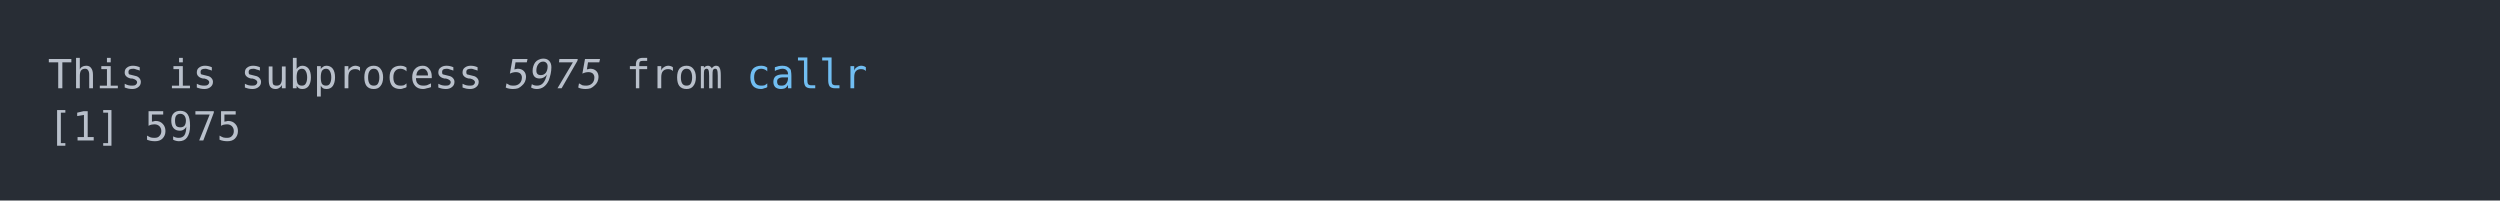
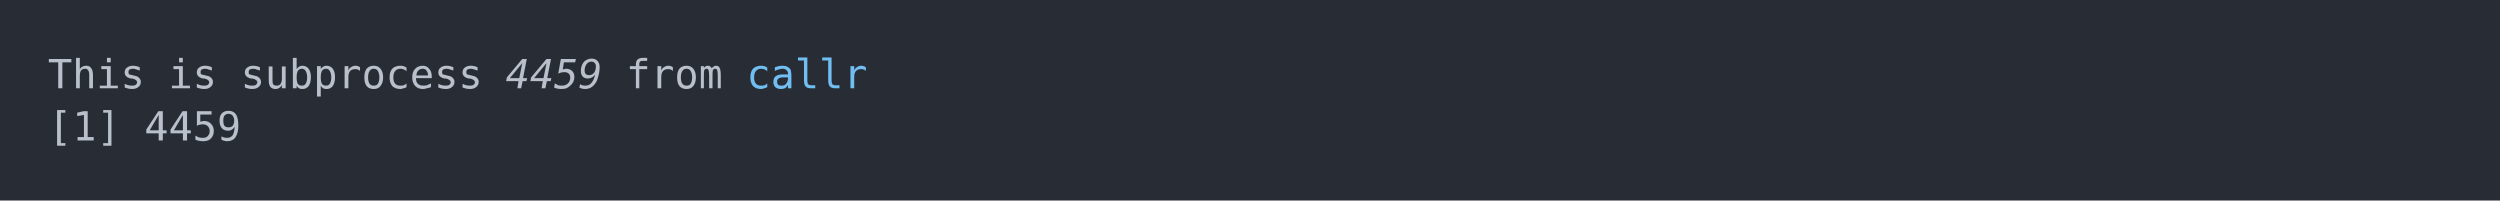
<svg xmlns="http://www.w3.org/2000/svg" xmlns:xlink="http://www.w3.org/1999/xlink" width="1040" height="83.42">
  <rect width="1040" height="83.42" rx="0" ry="0" class="a" />
  <svg height="43.42" viewBox="0 0 100 4.342" width="1000" x="20" y="20">
    <style>.a{fill:rgb(40,45,53)}.b{font-family:'Fira Code',Monaco,Consolas,Menlo,'Bitstream Vera Sans Mono','Powerline Symbols',monospace}.c{fill:transparent}.d{fill:rgb(185,192,203);white-space:pre}.e{fill:rgb(185,192,203);font-style:italic;white-space:pre}.f{fill:rgb(113,190,242);white-space:pre}</style>
    <g font-family="'Fira Code',Monaco,Consolas,Menlo,'Bitstream Vera Sans Mono','Powerline Symbols',monospace" font-size="1.67" class="b">
      <defs>
        <symbol id="a">
          <rect height="3" width="100" x="0" y="0" class="c" />
        </symbol>
      </defs>
      <rect height="4.342" width="100" class="a" />
      <svg x="0" y="0" width="100">
        <svg x="0">
          <use xlink:href="#a" />
          <text x="0" y="1.67" class="d">This</text>
          <text x="5.01" y="1.67" class="d">is</text>
          <text x="8.016" y="1.67" class="d">subprocess</text>
-           <text x="19.038" y="1.67" class="e">5975</text>
+           <text x="19.038" y="1.67" class="e">4459</text>
          <text x="24.048" y="1.67" class="d">from</text>
          <text x="29.058" y="1.67" class="f">callr</text>
          <text x="0" y="3.841" class="d">[1]</text>
-           <text x="4.008" y="3.841" class="d">5975</text>
+           <text x="4.008" y="3.841" class="d">4459</text>
        </svg>
      </svg>
    </g>
  </svg>
</svg>
